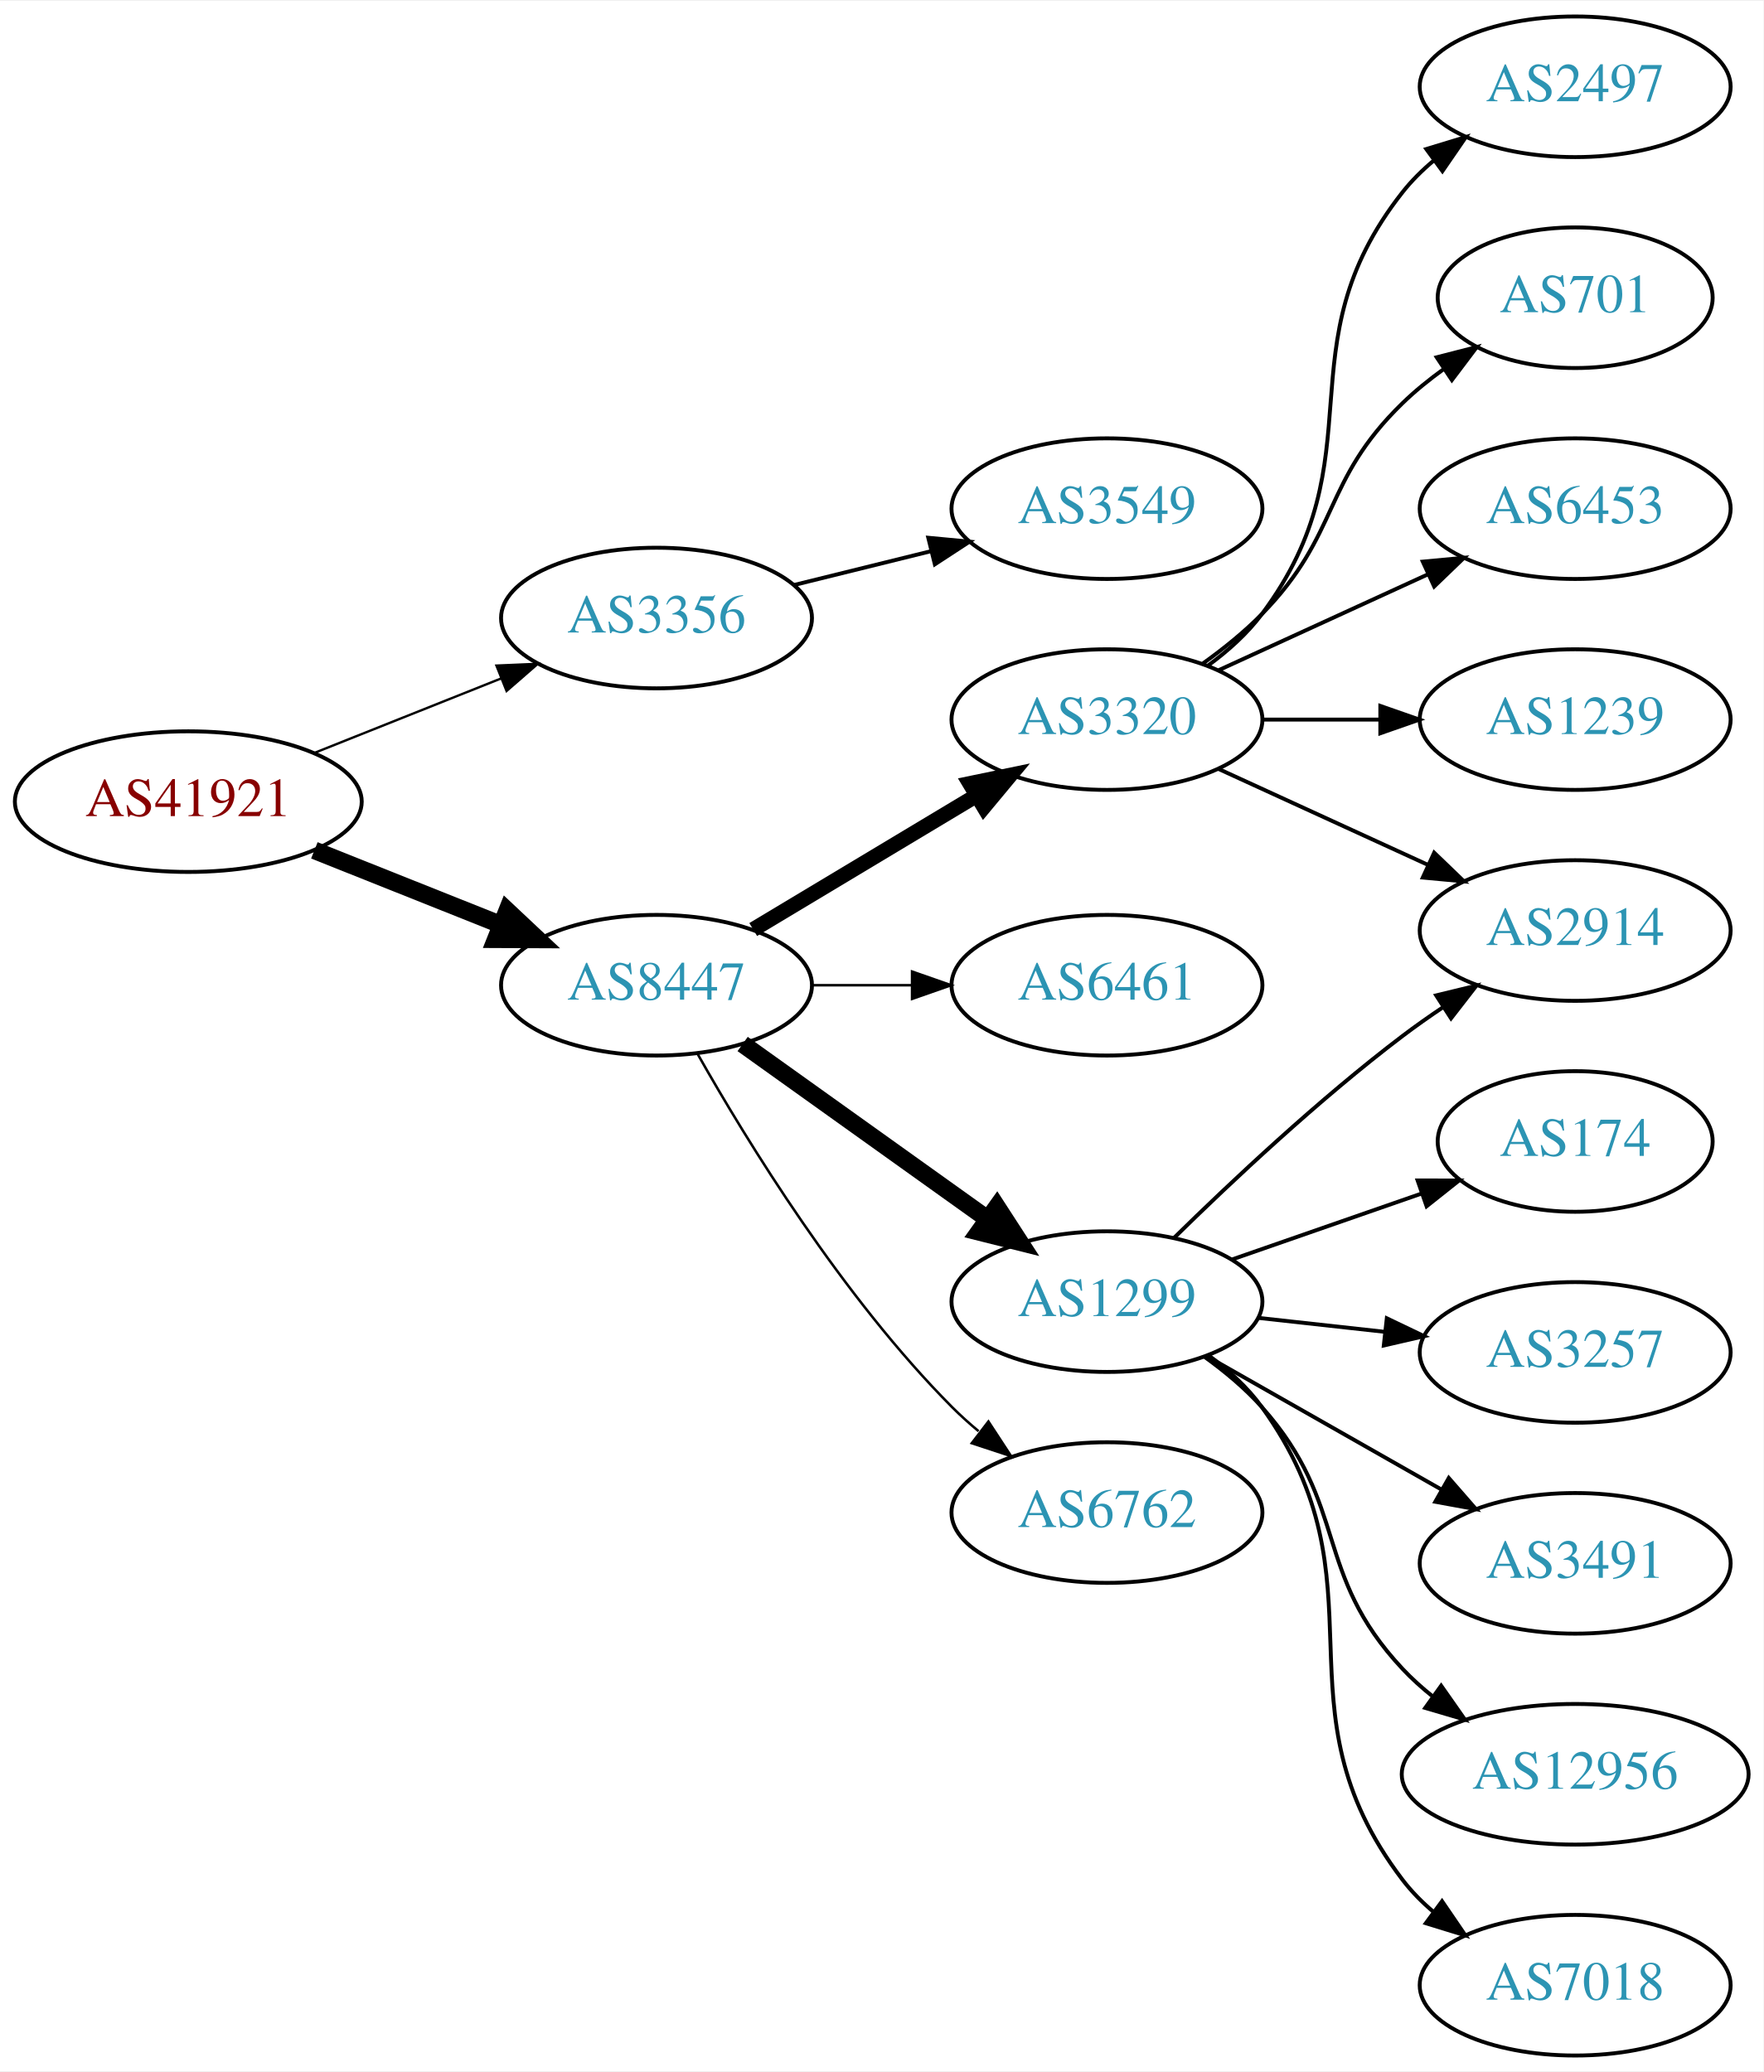
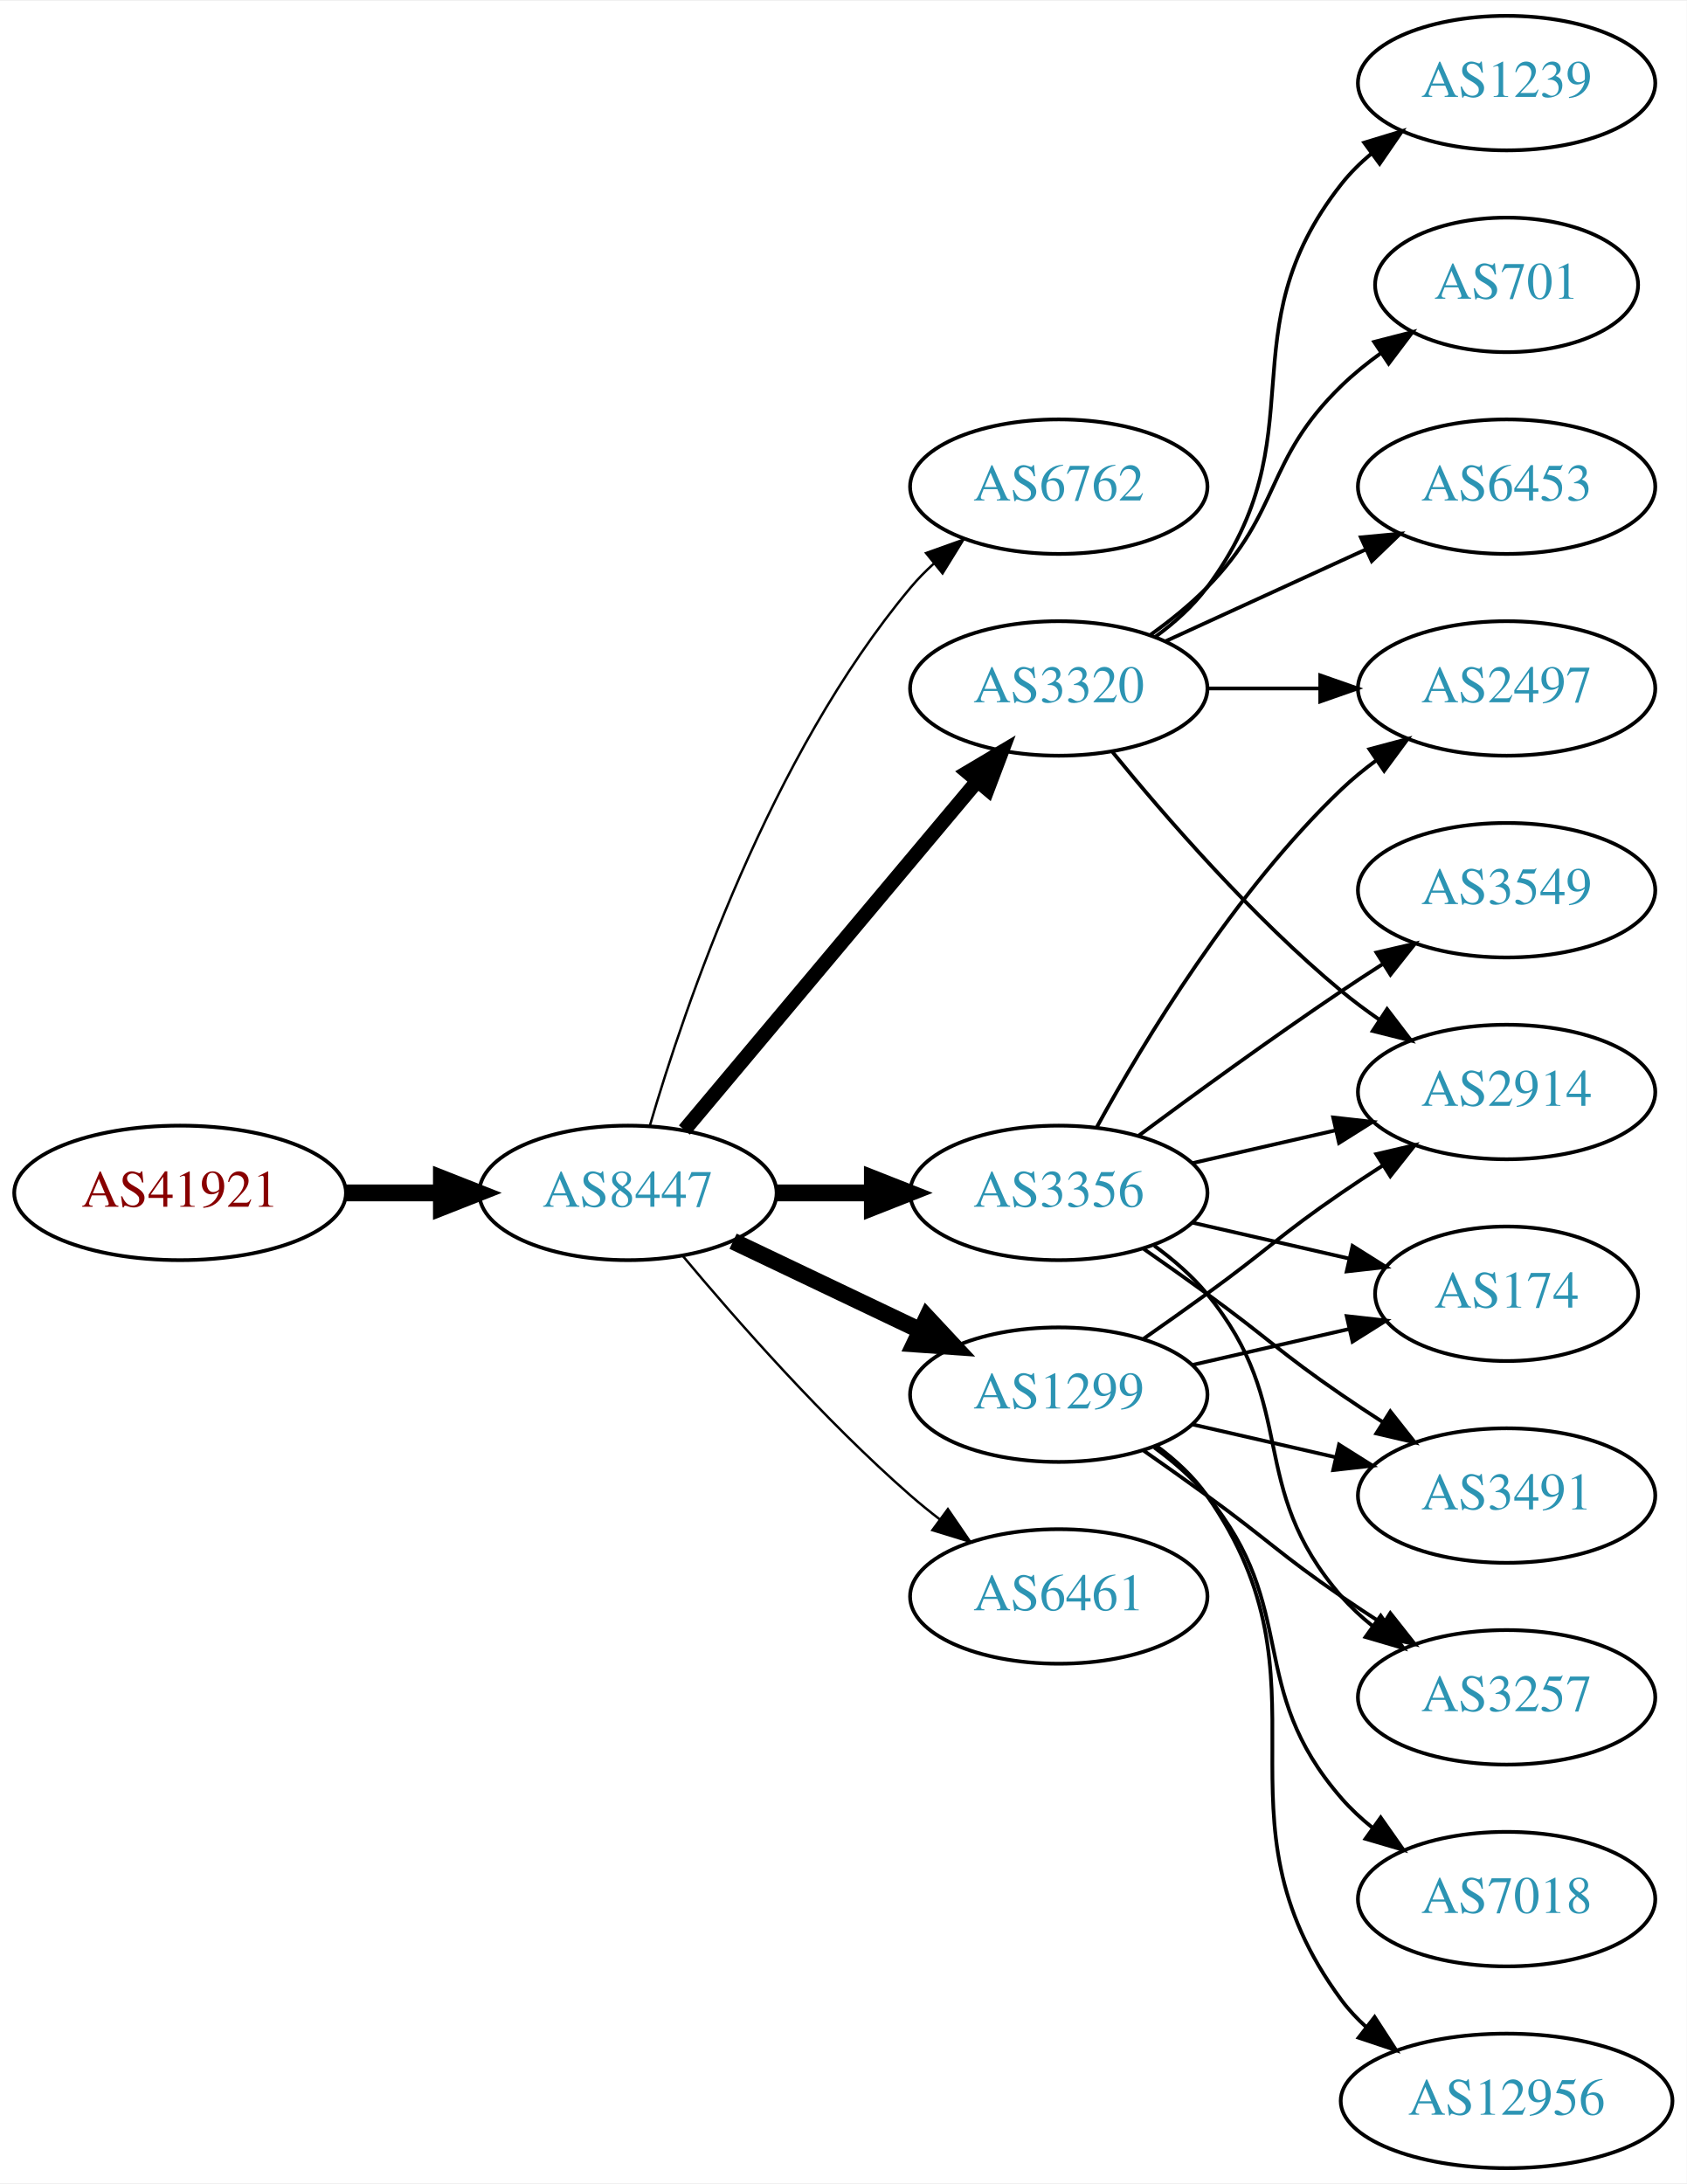
- <svg xmlns="http://www.w3.org/2000/svg" xmlns:xlink="http://www.w3.org/1999/xlink" width="451pt" height="530pt" viewBox="0.00 0.00 451.37 530.00">
-   <g id="graph0" class="graph" transform="scale(1 1) rotate(0) translate(4 526)">
-     <polygon fill="white" stroke="none" points="-4,4 -4,-526 447.37,-526 447.37,4 -4,4" />
+ <svg xmlns="http://www.w3.org/2000/svg" xmlns:xlink="http://www.w3.org/1999/xlink" width="451pt" height="584pt" viewBox="0.00 0.00 451.37 584.00">
+   <g id="graph0" class="graph" transform="scale(1 1) rotate(0) translate(4 580)">
+     <polygon fill="white" stroke="none" points="-4,4 -4,-580 447.37,-580 447.37,4 -4,4" />
    <g id="node1" class="node">
      <g id="a_node1">
        <a xlink:href="/asn/41921" xlink:title="AS41921 ~ B&amp;R Industrial Automation GmbH [AT]">
-           <ellipse fill="#ffffff" stroke="black" cx="44.196" cy="-321" rx="44.393" ry="18" />
-           <text text-anchor="middle" x="44.196" y="-317.3" font-family="Times,serif" font-size="14.00" fill="#880000">AS41921</text>
+           <ellipse fill="#ffffff" stroke="black" cx="44.196" cy="-261" rx="44.393" ry="18" />
+           <text text-anchor="middle" x="44.196" y="-257.3" font-family="Times,serif" font-size="14.00" fill="#880000">AS41921</text>
        </a>
      </g>
    </g>
    <g id="node2" class="node">
      <g id="a_node2">
-         <a xlink:href="/asn/3356" xlink:title="AS3356 ~ Level 3 Parent, LLC [US]">
-           <ellipse fill="#ffffff" stroke="black" cx="164.039" cy="-368" rx="39.794" ry="18" />
-           <text text-anchor="middle" x="164.039" y="-364.3" font-family="Times,serif" font-size="14.00" fill="#2c94b3">AS3356</text>
+         <a xlink:href="/asn/8447" xlink:title="AS8447 ~ A1 Telekom Austria AG [AT]">
+           <ellipse fill="#ffffff" stroke="black" cx="164.039" cy="-261" rx="39.794" ry="18" />
+           <text text-anchor="middle" x="164.039" y="-257.3" font-family="Times,serif" font-size="14.00" fill="#2c94b3">AS8447</text>
        </a>
      </g>
    </g>
    <g id="edge1" class="edge">
-       <path fill="none" stroke="black" stroke-width="0.6" d="M76.466,-333.472C91.148,-339.327 108.791,-346.364 124.309,-352.553" />
-       <polygon fill="black" stroke="black" stroke-width="0.6" points="123.066,-355.825 133.651,-356.279 125.659,-349.323 123.066,-355.825" />
+       <path fill="none" stroke="black" stroke-width="4.5" d="M88.407,-261C96.72,-261 105.482,-261 113.965,-261" />
+       <polygon fill="black" stroke="black" stroke-width="4.5" points="114.123,-264.938 124.123,-261 114.123,-257.063 114.123,-264.938" />
    </g>
    <g id="node3" class="node">
      <g id="a_node3">
-         <a xlink:href="/asn/8447" xlink:title="AS8447 ~ A1 Telekom Austria AG [AT]">
-           <ellipse fill="#ffffff" stroke="black" cx="164.039" cy="-274" rx="39.794" ry="18" />
-           <text text-anchor="middle" x="164.039" y="-270.3" font-family="Times,serif" font-size="14.00" fill="#2c94b3">AS8447</text>
+         <a xlink:href="/asn/6762" xlink:title="AS6762 ~ TELECOM ITALIA SPARKLE S.p.A. [IT]">
+           <ellipse fill="#ffffff" stroke="black" cx="279.332" cy="-450" rx="39.794" ry="18" />
+           <text text-anchor="middle" x="279.332" y="-446.3" font-family="Times,serif" font-size="14.00" fill="#2c94b3">AS6762</text>
        </a>
      </g>
    </g>
    <g id="edge2" class="edge">
-       <path fill="none" stroke="black" stroke-width="4.5" d="M76.466,-308.528C91.148,-302.673 108.791,-295.636 124.309,-289.447" />
-       <polygon fill="black" stroke="black" stroke-width="4.5" points="125.821,-293.083 133.651,-285.721 122.904,-285.768 125.821,-293.083" />
+       <path fill="none" stroke="black" stroke-width="0.643" d="M169.913,-279.002C179.227,-310.844 202.043,-377.981 239.685,-423 241.555,-425.237 243.654,-427.374 245.88,-429.396" />
+       <polygon fill="black" stroke="black" stroke-width="0.643" points="243.823,-432.234 253.799,-435.804 248.227,-426.793 243.823,-432.234" />
    </g>
    <g id="node4" class="node">
      <g id="a_node4">
-         <a xlink:href="/asn/3549" xlink:title="AS3549 ~ Level 3 Parent, LLC [US]">
-           <ellipse fill="#ffffff" stroke="black" cx="279.332" cy="-396" rx="39.794" ry="18" />
-           <text text-anchor="middle" x="279.332" y="-392.3" font-family="Times,serif" font-size="14.00" fill="#2c94b3">AS3549</text>
+         <a xlink:href="/asn/1299" xlink:title="AS1299 ~ Telia Carrier [EU]">
+           <ellipse fill="#ffffff" stroke="black" cx="279.332" cy="-207" rx="39.794" ry="18" />
+           <text text-anchor="middle" x="279.332" y="-203.3" font-family="Times,serif" font-size="14.00" fill="#2c94b3">AS1299</text>
        </a>
      </g>
    </g>
    <g id="edge3" class="edge">
-       <path fill="none" stroke="black" d="M199.338,-376.477C210.319,-379.191 222.634,-382.235 234.214,-385.096" />
-       <polygon fill="black" stroke="black" points="233.601,-388.55 244.149,-387.552 235.281,-381.755 233.601,-388.55" />
+       <path fill="none" stroke="black" stroke-width="4.5" d="M192.175,-248.066C207.169,-240.919 225.99,-231.948 242.213,-224.215" />
+       <polygon fill="black" stroke="black" stroke-width="4.5" points="244.084,-227.686 251.417,-219.829 240.695,-220.577 244.084,-227.686" />
    </g>
    <g id="node5" class="node">
      <g id="a_node5">
-         <a xlink:href="/asn/3320" xlink:title="AS3320 ~ DTAG [DE]">
-           <ellipse fill="#ffffff" stroke="black" cx="279.332" cy="-342" rx="39.794" ry="18" />
-           <text text-anchor="middle" x="279.332" y="-338.3" font-family="Times,serif" font-size="14.00" fill="#2c94b3">AS3320</text>
+         <a xlink:href="/asn/3356" xlink:title="AS3356 ~ Level 3 Parent, LLC [US]">
+           <ellipse fill="#ffffff" stroke="black" cx="279.332" cy="-261" rx="39.794" ry="18" />
+           <text text-anchor="middle" x="279.332" y="-257.3" font-family="Times,serif" font-size="14.00" fill="#2c94b3">AS3356</text>
        </a>
      </g>
    </g>
    <g id="edge4" class="edge">
-       <path fill="none" stroke="black" stroke-width="3.857" d="M188.789,-288.255C205.405,-298.229 227.801,-311.671 246.038,-322.617" />
-       <polygon fill="black" stroke="black" stroke-width="3.857" points="244.238,-325.618 254.613,-327.764 247.84,-319.616 244.238,-325.618" />
+       <path fill="none" stroke="black" stroke-width="4.5" d="M203.711,-261C211.914,-261 220.678,-261 229.21,-261" />
+       <polygon fill="black" stroke="black" stroke-width="4.5" points="229.449,-264.938 239.449,-261 229.449,-257.063 229.449,-264.938" />
    </g>
    <g id="node6" class="node">
      <g id="a_node6">
-         <a xlink:href="/asn/6461" xlink:title="AS6461 ~ Zayo Bandwidth [US]">
-           <ellipse fill="#ffffff" stroke="black" cx="279.332" cy="-274" rx="39.794" ry="18" />
-           <text text-anchor="middle" x="279.332" y="-270.3" font-family="Times,serif" font-size="14.00" fill="#2c94b3">AS6461</text>
+         <a xlink:href="/asn/3320" xlink:title="AS3320 ~ DTAG [DE]">
+           <ellipse fill="#ffffff" stroke="black" cx="279.332" cy="-396" rx="39.794" ry="18" />
+           <text text-anchor="middle" x="279.332" y="-392.3" font-family="Times,serif" font-size="14.00" fill="#2c94b3">AS3320</text>
        </a>
      </g>
    </g>
    <g id="edge5" class="edge">
-       <path fill="none" stroke="black" stroke-width="0.643" d="M203.711,-274C211.914,-274 220.678,-274 229.21,-274" />
-       <polygon fill="black" stroke="black" stroke-width="0.643" points="229.449,-277.5 239.449,-274 229.449,-270.5 229.449,-277.5" />
+       <path fill="none" stroke="black" stroke-width="3.857" d="M179.158,-277.825C198.833,-301.269 234.637,-343.934 257.415,-371.076" />
+       <polygon fill="black" stroke="black" stroke-width="3.857" points="254.925,-373.553 264.034,-378.963 260.287,-369.053 254.925,-373.553" />
    </g>
    <g id="node7" class="node">
      <g id="a_node7">
-         <a xlink:href="/asn/1299" xlink:title="AS1299 ~ Telia Carrier [EU]">
-           <ellipse fill="#ffffff" stroke="black" cx="279.332" cy="-193" rx="39.794" ry="18" />
-           <text text-anchor="middle" x="279.332" y="-189.3" font-family="Times,serif" font-size="14.00" fill="#2c94b3">AS1299</text>
+         <a xlink:href="/asn/6461" xlink:title="AS6461 ~ Zayo Bandwidth [US]">
+           <ellipse fill="#ffffff" stroke="black" cx="279.332" cy="-153" rx="39.794" ry="18" />
+           <text text-anchor="middle" x="279.332" y="-149.3" font-family="Times,serif" font-size="14.00" fill="#2c94b3">AS6461</text>
        </a>
      </g>
    </g>
    <g id="edge6" class="edge">
-       <path fill="none" stroke="black" stroke-width="4.5" d="M186.083,-258.954C203.697,-246.361 229.036,-228.245 248.701,-214.184" />
-       <polygon fill="black" stroke="black" stroke-width="4.5" points="251.171,-217.259 257.016,-208.24 246.591,-210.853 251.171,-217.259" />
+       <path fill="none" stroke="black" stroke-width="0.643" d="M178.669,-244.183C192.951,-227.071 216.498,-200.255 239.685,-180 242.151,-177.846 244.789,-175.706 247.487,-173.628" />
+       <polygon fill="black" stroke="black" stroke-width="0.643" points="249.66,-176.375 255.641,-167.63 245.512,-170.736 249.66,-176.375" />
    </g>
    <g id="node8" class="node">
      <g id="a_node8">
-         <a xlink:href="/asn/6762" xlink:title="AS6762 ~ TELECOM ITALIA SPARKLE S.p.A. [IT]">
-           <ellipse fill="#ffffff" stroke="black" cx="279.332" cy="-139" rx="39.794" ry="18" />
-           <text text-anchor="middle" x="279.332" y="-135.3" font-family="Times,serif" font-size="14.00" fill="#2c94b3">AS6762</text>
+         <a xlink:href="/asn/3257" xlink:title="AS3257 ~ GTT [DE]">
+           <ellipse fill="#ffffff" stroke="black" cx="399.174" cy="-126" rx="39.794" ry="18" />
+           <text text-anchor="middle" x="399.174" y="-122.3" font-family="Times,serif" font-size="14.00" fill="#2c94b3">AS3257</text>
        </a>
      </g>
    </g>
    <g id="edge7" class="edge">
-       <path fill="none" stroke="black" stroke-width="0.643" d="M174.498,-256.51C187.28,-233.904 211.712,-194.114 239.685,-166 241.796,-163.879 244.092,-161.812 246.477,-159.829" />
-       <polygon fill="black" stroke="black" stroke-width="0.643" points="248.993,-162.31 254.793,-153.444 244.73,-156.758 248.993,-162.31" />
+       <path fill="none" stroke="black" d="M302.089,-191.991C307.623,-188.121 313.542,-183.936 318.978,-180 335.178,-168.271 338.483,-164.311 354.978,-153 358.506,-150.581 362.244,-148.111 365.985,-145.698" />
+       <polygon fill="black" stroke="black" points="368.057,-148.528 374.626,-140.216 364.307,-142.618 368.057,-148.528" />
    </g>
    <g id="node9" class="node">
      <g id="a_node9">
-         <a xlink:href="/asn/2497" xlink:title="AS2497 ~ Internet Initiative Japan Inc. [JP]">
-           <ellipse fill="#ffffff" stroke="black" cx="399.174" cy="-504" rx="39.794" ry="18" />
-           <text text-anchor="middle" x="399.174" y="-500.3" font-family="Times,serif" font-size="14.00" fill="#2c94b3">AS2497</text>
+         <a xlink:href="/asn/12956" xlink:title="AS12956 ~ TELXIUS [ES]">
+           <ellipse fill="#ffffff" stroke="black" cx="399.174" cy="-18" rx="44.393" ry="18" />
+           <text text-anchor="middle" x="399.174" y="-14.3" font-family="Times,serif" font-size="14.00" fill="#2c94b3">AS12956</text>
        </a>
      </g>
    </g>
    <g id="edge8" class="edge">
-       <path fill="none" stroke="black" d="M305.262,-355.882C310.338,-359.611 315.256,-364.016 318.978,-369 349.249,-409.542 323.679,-437.246 354.978,-477 357.303,-479.953 360.047,-482.67 363.006,-485.147" />
-       <polygon fill="black" stroke="black" points="361.065,-488.064 371.203,-491.145 365.199,-482.415 361.065,-488.064" />
+       <path fill="none" stroke="black" d="M305.491,-193.284C310.555,-189.545 315.411,-185.096 318.978,-180 354.592,-129.131 318.075,-94.941 354.978,-45 356.923,-42.368 359.208,-39.933 361.694,-37.693" />
+       <polygon fill="black" stroke="black" points="363.855,-40.446 369.617,-31.555 359.568,-34.913 363.855,-40.446" />
    </g>
    <g id="node10" class="node">
      <g id="a_node10">
-         <a xlink:href="/asn/701" xlink:title="AS701 ~ UUNET [US]">
-           <ellipse fill="#ffffff" stroke="black" cx="399.174" cy="-450" rx="35.194" ry="18" />
-           <text text-anchor="middle" x="399.174" y="-446.3" font-family="Times,serif" font-size="14.00" fill="#2c94b3">AS701</text>
+         <a xlink:href="/asn/174" xlink:title="AS174 ~ Cogent Communications [US]">
+           <ellipse fill="#ffffff" stroke="black" cx="399.174" cy="-234" rx="35.194" ry="18" />
+           <text text-anchor="middle" x="399.174" y="-230.3" font-family="Times,serif" font-size="14.00" fill="#2c94b3">AS174</text>
        </a>
      </g>
    </g>
    <g id="edge9" class="edge">
-       <path fill="none" stroke="black" d="M303.926,-356.389C309.182,-360.148 314.513,-364.437 318.978,-369 339.151,-389.617 334.285,-402.906 354.978,-423 358.206,-426.134 361.857,-429.089 365.635,-431.812" />
-       <polygon fill="black" stroke="black" points="363.732,-434.75 373.995,-437.383 367.614,-428.925 363.732,-434.75" />
+       <path fill="none" stroke="black" d="M315.051,-214.955C328.143,-217.955 343.166,-221.396 356.806,-224.522" />
+       <polygon fill="black" stroke="black" points="356.384,-228.016 366.914,-226.838 357.948,-221.193 356.384,-228.016" />
    </g>
    <g id="node11" class="node">
      <g id="a_node11">
-         <a xlink:href="/asn/6453" xlink:title="AS6453 ~ TATA COMMUNICATIONS (AMERICA) INC [US]">
-           <ellipse fill="#ffffff" stroke="black" cx="399.174" cy="-396" rx="39.794" ry="18" />
-           <text text-anchor="middle" x="399.174" y="-392.3" font-family="Times,serif" font-size="14.00" fill="#2c94b3">AS6453</text>
-         </a>
-       </g>
-     </g>
-     <g id="edge10" class="edge">
-       <path fill="none" stroke="black" d="M307.96,-354.661C323.917,-361.973 344.188,-371.261 361.471,-379.181" />
-       <polygon fill="black" stroke="black" points="360.169,-382.435 370.718,-383.419 363.085,-376.071 360.169,-382.435" />
-     </g>
-     <g id="node12" class="node">
-       <g id="a_node12">
        <a xlink:href="/asn/2914" xlink:title="AS2914 ~ NTT America, Inc. [US]">
          <ellipse fill="#ffffff" stroke="black" cx="399.174" cy="-288" rx="39.794" ry="18" />
          <text text-anchor="middle" x="399.174" y="-284.3" font-family="Times,serif" font-size="14.00" fill="#2c94b3">AS2914</text>
        </a>
      </g>
    </g>
+     <g id="edge10" class="edge">
+       <path fill="none" stroke="black" d="M302.089,-222.009C307.623,-225.879 313.542,-230.064 318.978,-234 335.178,-245.729 338.483,-249.689 354.978,-261 358.506,-263.419 362.244,-265.889 365.985,-268.302" />
+       <polygon fill="black" stroke="black" points="364.307,-271.382 374.626,-273.784 368.057,-265.472 364.307,-271.382" />
+     </g>
+     <g id="node12" class="node">
+       <g id="a_node12">
+         <a xlink:href="/asn/3491" xlink:title="AS3491 ~ PCCW Global, Inc. [US]">
+           <ellipse fill="#ffffff" stroke="black" cx="399.174" cy="-180" rx="39.794" ry="18" />
+           <text text-anchor="middle" x="399.174" y="-176.3" font-family="Times,serif" font-size="14.00" fill="#2c94b3">AS3491</text>
+         </a>
+       </g>
+     </g>
    <g id="edge11" class="edge">
-       <path fill="none" stroke="black" d="M307.96,-329.339C323.917,-322.027 344.188,-312.739 361.471,-304.819" />
-       <polygon fill="black" stroke="black" points="363.085,-307.929 370.718,-300.581 360.169,-301.565 363.085,-307.929" />
+       <path fill="none" stroke="black" d="M315.051,-199.045C327.051,-196.296 340.672,-193.175 353.364,-190.267" />
+       <polygon fill="black" stroke="black" points="354.33,-193.636 363.296,-187.991 352.767,-186.813 354.33,-193.636" />
    </g>
    <g id="node13" class="node">
      <g id="a_node13">
-         <a xlink:href="/asn/1239" xlink:title="AS1239 ~ Sprint [US]">
-           <ellipse fill="#ffffff" stroke="black" cx="399.174" cy="-342" rx="39.794" ry="18" />
-           <text text-anchor="middle" x="399.174" y="-338.3" font-family="Times,serif" font-size="14.00" fill="#2c94b3">AS1239</text>
+         <a xlink:href="/asn/7018" xlink:title="AS7018 ~ AT&amp;T Services, Inc. [US]">
+           <ellipse fill="#ffffff" stroke="black" cx="399.174" cy="-72" rx="39.794" ry="18" />
+           <text text-anchor="middle" x="399.174" y="-68.3" font-family="Times,serif" font-size="14.00" fill="#2c94b3">AS7018</text>
        </a>
      </g>
    </g>
    <g id="edge12" class="edge">
-       <path fill="none" stroke="black" d="M319.244,-342C328.798,-342 339.147,-342 349.11,-342" />
-       <polygon fill="black" stroke="black" points="349.302,-345.5 359.302,-342 349.302,-338.5 349.302,-345.5" />
+       <path fill="none" stroke="black" d="M304.912,-192.844C310.007,-189.128 315.02,-184.799 318.978,-180 344.043,-149.606 329.144,-128.742 354.978,-99 357.443,-96.162 360.28,-93.523 363.297,-91.094" />
+       <polygon fill="black" stroke="black" points="365.484,-93.833 371.575,-85.164 361.408,-88.142 365.484,-93.833" />
+     </g>
+     <g id="edge15" class="edge">
+       <path fill="none" stroke="black" d="M304.912,-246.844C310.007,-243.128 315.02,-238.799 318.978,-234 344.043,-203.606 329.144,-182.742 354.978,-153 357.443,-150.162 360.28,-147.523 363.297,-145.094" />
+       <polygon fill="black" stroke="black" points="365.484,-147.833 371.575,-139.164 361.408,-142.142 365.484,-147.833" />
+     </g>
+     <g id="edge18" class="edge">
+       <path fill="none" stroke="black" d="M315.051,-253.045C328.143,-250.045 343.166,-246.604 356.806,-243.478" />
+       <polygon fill="black" stroke="black" points="357.948,-246.807 366.914,-241.162 356.384,-239.984 357.948,-246.807" />
    </g>
    <g id="edge14" class="edge">
-       <path fill="none" stroke="black" d="M296.48,-209.296C311.116,-223.671 333.605,-244.795 354.978,-261 358.308,-263.525 361.88,-266.037 365.492,-268.456" />
-       <polygon fill="black" stroke="black" points="363.597,-271.399 373.895,-273.892 367.399,-265.522 363.597,-271.399" />
+       <path fill="none" stroke="black" d="M315.051,-268.955C327.051,-271.704 340.672,-274.825 353.364,-277.733" />
+       <polygon fill="black" stroke="black" points="352.767,-281.187 363.296,-280.009 354.33,-274.364 352.767,-281.187" />
+     </g>
+     <g id="edge13" class="edge">
+       <path fill="none" stroke="black" d="M302.089,-245.991C307.623,-242.121 313.542,-237.936 318.978,-234 335.178,-222.271 338.483,-218.311 354.978,-207 358.506,-204.581 362.244,-202.111 365.985,-199.698" />
+       <polygon fill="black" stroke="black" points="368.057,-202.528 374.626,-194.216 364.307,-196.618 368.057,-202.528" />
    </g>
    <g id="node14" class="node">
      <g id="a_node14">
-         <a xlink:href="/asn/174" xlink:title="AS174 ~ Cogent Communications [US]">
-           <ellipse fill="#ffffff" stroke="black" cx="399.174" cy="-234" rx="35.194" ry="18" />
-           <text text-anchor="middle" x="399.174" y="-230.3" font-family="Times,serif" font-size="14.00" fill="#2c94b3">AS174</text>
-         </a>
-       </g>
-     </g>
-     <g id="edge13" class="edge">
-       <path fill="none" stroke="black" d="M311.293,-203.772C326.202,-208.959 344.22,-215.228 359.973,-220.709" />
-       <polygon fill="black" stroke="black" points="358.846,-224.023 369.441,-224.003 361.146,-217.411 358.846,-224.023" />
+         <a xlink:href="/asn/2497" xlink:title="AS2497 ~ Internet Initiative Japan Inc. [JP]">
+           <ellipse fill="#ffffff" stroke="black" cx="399.174" cy="-396" rx="39.794" ry="18" />
+           <text text-anchor="middle" x="399.174" y="-392.3" font-family="Times,serif" font-size="14.00" fill="#2c94b3">AS2497</text>
+         </a>
+       </g>
+     </g>
+     <g id="edge16" class="edge">
+       <path fill="none" stroke="black" d="M289.573,-278.713C302.118,-301.561 326.295,-341.611 354.978,-369 357.846,-371.739 361.035,-374.347 364.344,-376.785" />
+       <polygon fill="black" stroke="black" points="362.468,-379.742 372.704,-382.477 366.407,-373.956 362.468,-379.742" />
    </g>
    <g id="node15" class="node">
      <g id="a_node15">
-         <a xlink:href="/asn/3257" xlink:title="AS3257 ~ GTT [DE]">
-           <ellipse fill="#ffffff" stroke="black" cx="399.174" cy="-180" rx="39.794" ry="18" />
-           <text text-anchor="middle" x="399.174" y="-176.3" font-family="Times,serif" font-size="14.00" fill="#2c94b3">AS3257</text>
-         </a>
-       </g>
-     </g>
-     <g id="edge15" class="edge">
-       <path fill="none" stroke="black" d="M317.942,-188.851C328.253,-187.713 339.57,-186.465 350.37,-185.274" />
-       <polygon fill="black" stroke="black" points="350.961,-188.73 360.517,-184.154 350.194,-181.772 350.961,-188.73" />
+         <a xlink:href="/asn/3549" xlink:title="AS3549 ~ Level 3 Parent, LLC [US]">
+           <ellipse fill="#ffffff" stroke="black" cx="399.174" cy="-342" rx="39.794" ry="18" />
+           <text text-anchor="middle" x="399.174" y="-338.3" font-family="Times,serif" font-size="14.00" fill="#2c94b3">AS3549</text>
+         </a>
+       </g>
+     </g>
+     <g id="edge17" class="edge">
+       <path fill="none" stroke="black" d="M300.662,-276.277C315.524,-287.304 336.269,-302.407 354.978,-315 358.527,-317.389 362.277,-319.839 366.026,-322.242" />
+       <polygon fill="black" stroke="black" points="364.352,-325.325 374.674,-327.712 368.094,-319.409 364.352,-325.325" />
+     </g>
+     <g id="edge21" class="edge">
+       <path fill="none" stroke="black" d="M293.751,-378.935C307.865,-361.625 331.28,-334.655 354.978,-315 358.194,-312.332 361.695,-309.73 365.265,-307.259" />
+       <polygon fill="black" stroke="black" points="367.189,-310.183 373.622,-301.764 363.343,-304.334 367.189,-310.183" />
+     </g>
+     <g id="edge20" class="edge">
+       <path fill="none" stroke="black" d="M319.244,-396C328.798,-396 339.147,-396 349.11,-396" />
+       <polygon fill="black" stroke="black" points="349.302,-399.5 359.302,-396 349.302,-392.5 349.302,-399.5" />
    </g>
    <g id="node16" class="node">
      <g id="a_node16">
-         <a xlink:href="/asn/3491" xlink:title="AS3491 ~ PCCW Global, Inc. [US]">
-           <ellipse fill="#ffffff" stroke="black" cx="399.174" cy="-126" rx="39.794" ry="18" />
-           <text text-anchor="middle" x="399.174" y="-122.3" font-family="Times,serif" font-size="14.00" fill="#2c94b3">AS3491</text>
-         </a>
-       </g>
-     </g>
-     <g id="edge16" class="edge">
-       <path fill="none" stroke="black" d="M304.749,-179.118C322.208,-169.191 345.909,-155.716 365.069,-144.822" />
-       <polygon fill="black" stroke="black" points="366.825,-147.85 373.788,-139.865 363.365,-141.765 366.825,-147.85" />
+         <a xlink:href="/asn/701" xlink:title="AS701 ~ UUNET [US]">
+           <ellipse fill="#ffffff" stroke="black" cx="399.174" cy="-504" rx="35.194" ry="18" />
+           <text text-anchor="middle" x="399.174" y="-500.3" font-family="Times,serif" font-size="14.00" fill="#2c94b3">AS701</text>
+         </a>
+       </g>
+     </g>
+     <g id="edge19" class="edge">
+       <path fill="none" stroke="black" d="M303.926,-410.389C309.182,-414.148 314.513,-418.437 318.978,-423 339.151,-443.617 334.285,-456.906 354.978,-477 358.206,-480.134 361.857,-483.089 365.635,-485.812" />
+       <polygon fill="black" stroke="black" points="363.732,-488.75 373.995,-491.383 367.614,-482.925 363.732,-488.75" />
    </g>
    <g id="node17" class="node">
      <g id="a_node17">
-         <a xlink:href="/asn/12956" xlink:title="AS12956 ~ TELXIUS [ES]">
-           <ellipse fill="#ffffff" stroke="black" cx="399.174" cy="-72" rx="44.393" ry="18" />
-           <text text-anchor="middle" x="399.174" y="-68.3" font-family="Times,serif" font-size="14.00" fill="#2c94b3">AS12956</text>
-         </a>
-       </g>
-     </g>
-     <g id="edge17" class="edge">
-       <path fill="none" stroke="black" d="M304.247,-178.91C309.49,-175.14 314.735,-170.77 318.978,-166 341.446,-140.743 331.872,-123.674 354.978,-99 357.347,-96.47 360.003,-94.082 362.802,-91.852" />
-       <polygon fill="black" stroke="black" points="364.873,-94.674 370.953,-85.998 360.789,-88.989 364.873,-94.674" />
+         <a xlink:href="/asn/6453" xlink:title="AS6453 ~ TATA COMMUNICATIONS (AMERICA) INC [US]">
+           <ellipse fill="#ffffff" stroke="black" cx="399.174" cy="-450" rx="39.794" ry="18" />
+           <text text-anchor="middle" x="399.174" y="-446.3" font-family="Times,serif" font-size="14.00" fill="#2c94b3">AS6453</text>
+         </a>
+       </g>
+     </g>
+     <g id="edge22" class="edge">
+       <path fill="none" stroke="black" d="M307.96,-408.661C323.917,-415.973 344.188,-425.261 361.471,-433.181" />
+       <polygon fill="black" stroke="black" points="360.169,-436.435 370.718,-437.419 363.085,-430.071 360.169,-436.435" />
    </g>
    <g id="node18" class="node">
      <g id="a_node18">
-         <a xlink:href="/asn/7018" xlink:title="AS7018 ~ AT&amp;T Services, Inc. [US]">
-           <ellipse fill="#ffffff" stroke="black" cx="399.174" cy="-18" rx="39.794" ry="18" />
-           <text text-anchor="middle" x="399.174" y="-14.3" font-family="Times,serif" font-size="14.00" fill="#2c94b3">AS7018</text>
-         </a>
-       </g>
-     </g>
-     <g id="edge18" class="edge">
-       <path fill="none" stroke="black" d="M305.384,-179.207C310.453,-175.473 315.338,-171.044 318.978,-166 351.81,-120.502 320.993,-89.644 354.978,-45 357.255,-42.009 359.966,-39.267 362.905,-36.774" />
-       <polygon fill="black" stroke="black" points="365.099,-39.505 371.073,-30.755 360.947,-33.87 365.099,-39.505" />
+         <a xlink:href="/asn/1239" xlink:title="AS1239 ~ Sprint [US]">
+           <ellipse fill="#ffffff" stroke="black" cx="399.174" cy="-558" rx="39.794" ry="18" />
+           <text text-anchor="middle" x="399.174" y="-554.3" font-family="Times,serif" font-size="14.00" fill="#2c94b3">AS1239</text>
+         </a>
+       </g>
+     </g>
+     <g id="edge23" class="edge">
+       <path fill="none" stroke="black" d="M305.262,-409.882C310.338,-413.611 315.256,-418.016 318.978,-423 349.249,-463.542 323.679,-491.246 354.978,-531 357.303,-533.953 360.047,-536.67 363.006,-539.147" />
+       <polygon fill="black" stroke="black" points="361.065,-542.064 371.203,-545.145 365.199,-536.415 361.065,-542.064" />
    </g>
  </g>
</svg>
